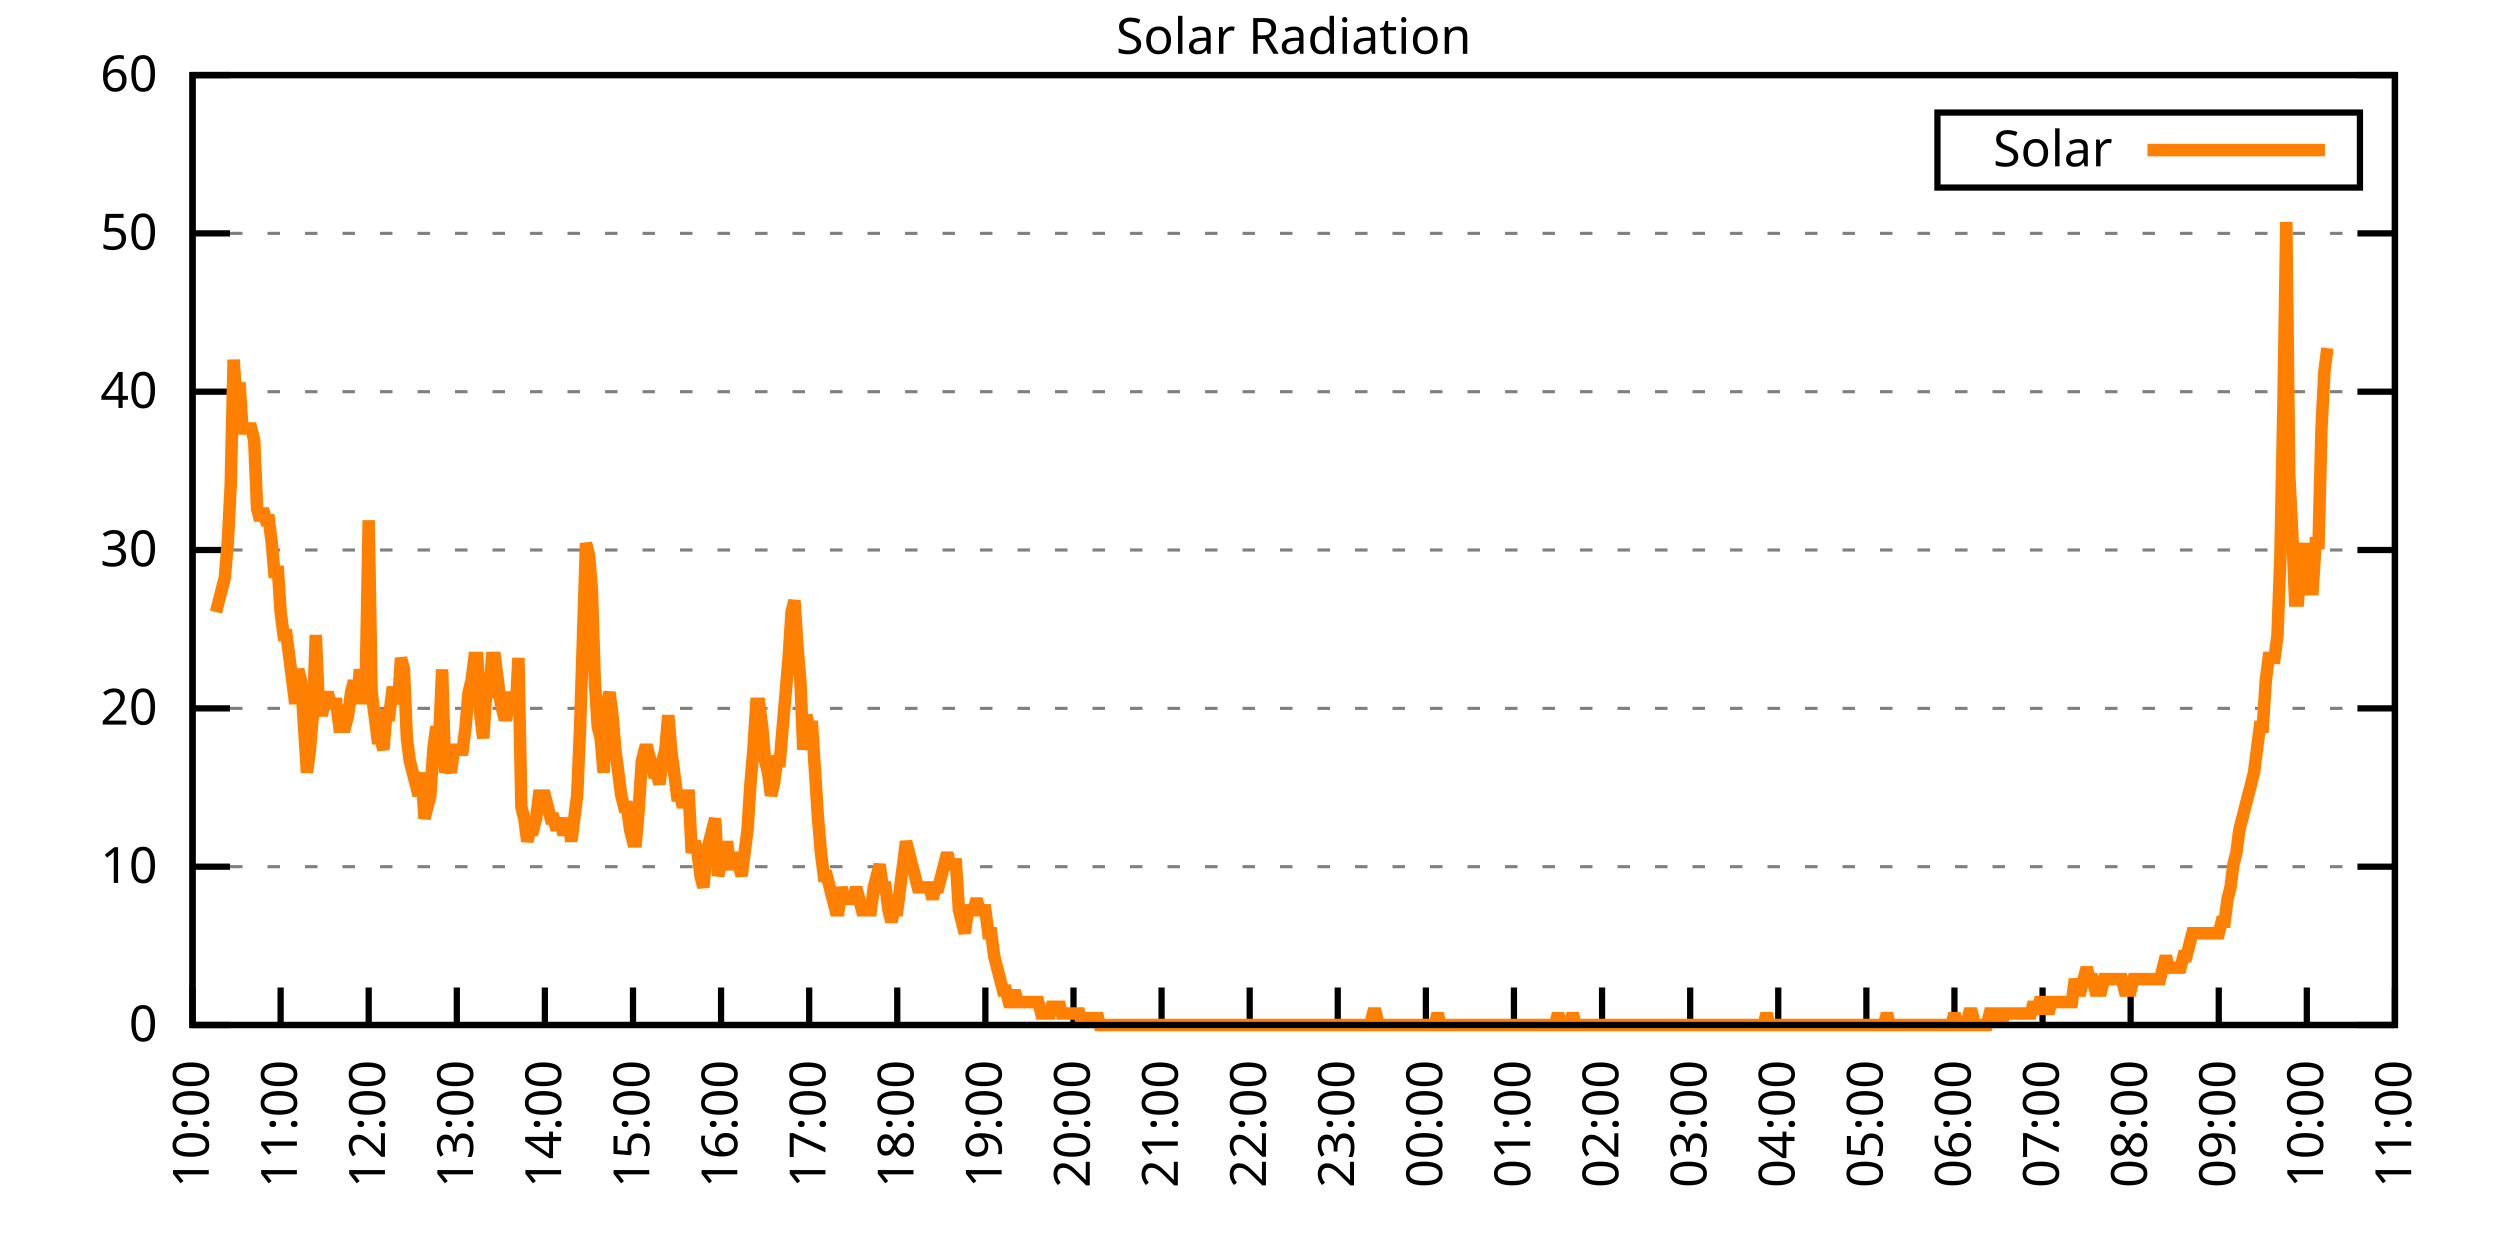
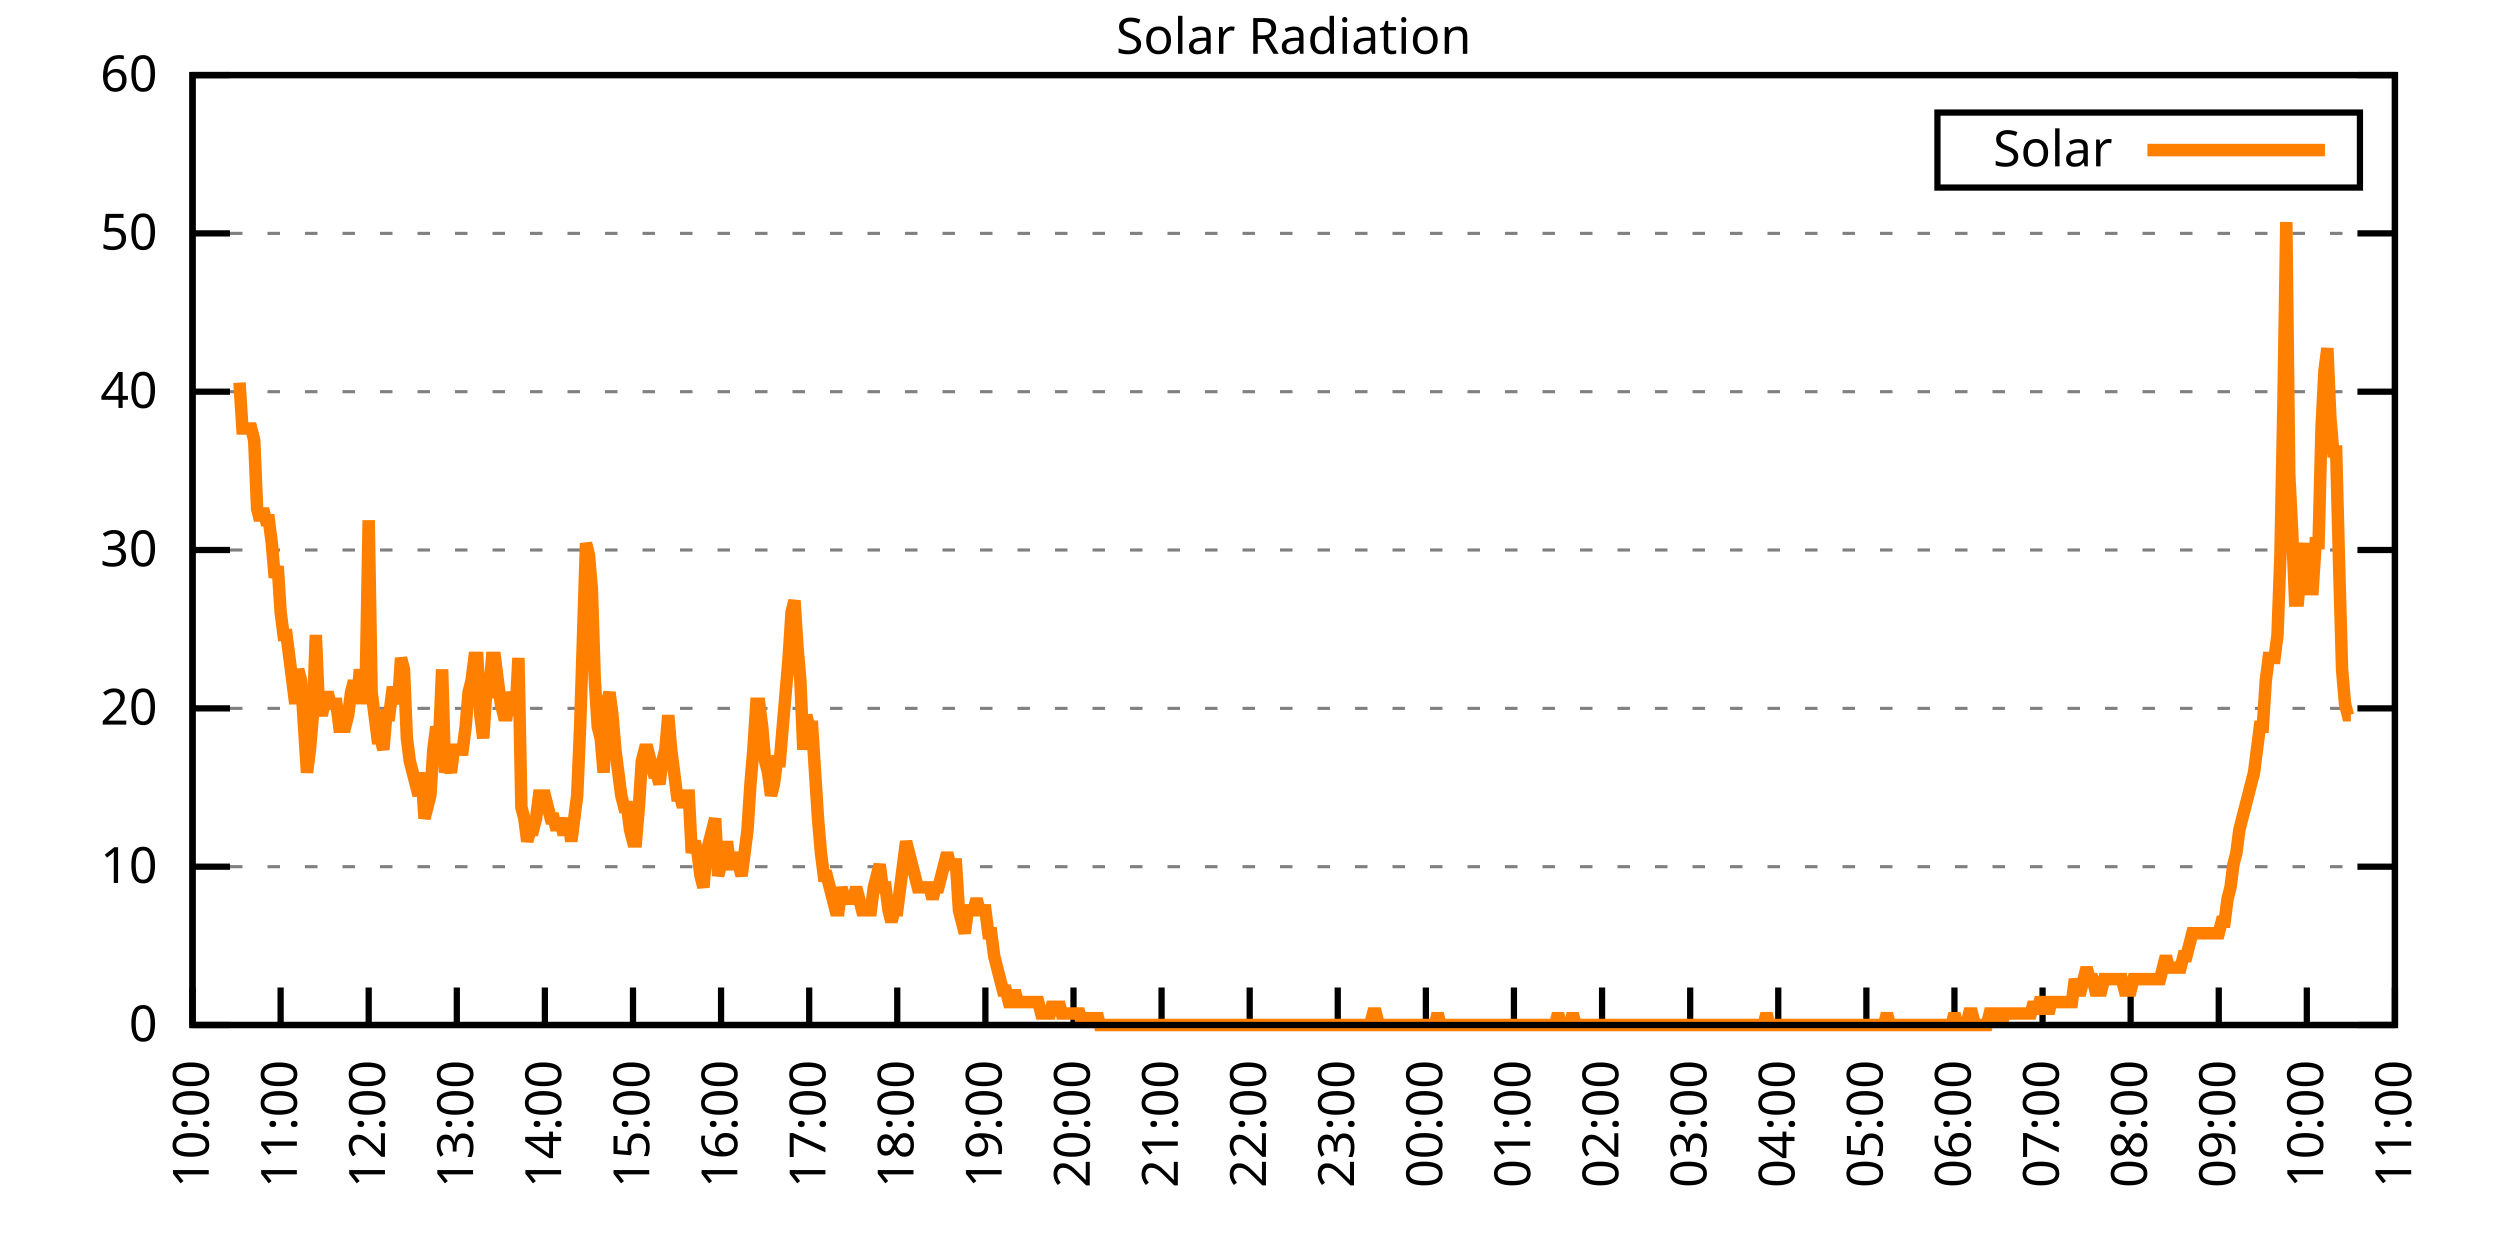
<svg xmlns="http://www.w3.org/2000/svg" xmlns:xlink="http://www.w3.org/1999/xlink" width="400" height="200" viewBox="0 0 400 200">
  <g id="gnuplot_canvas">
    <rect x="0" y="0" width="400" height="200" fill="none" />
    <defs>
      <circle id="gpDot" r="0.5" stroke-width="0.5" stroke="currentColor" />
      <path id="gpPt0" stroke-width="0.333" stroke="currentColor" d="M-1,0 h2 M0,-1 v2" />
      <path id="gpPt1" stroke-width="0.333" stroke="currentColor" d="M-1,-1 L1,1 M1,-1 L-1,1" />
      <path id="gpPt2" stroke-width="0.333" stroke="currentColor" d="M-1,0 L1,0 M0,-1 L0,1 M-1,-1 L1,1 M-1,1 L1,-1" />
      <rect id="gpPt3" stroke-width="0.333" stroke="currentColor" x="-1" y="-1" width="2" height="2" />
      <rect id="gpPt4" stroke-width="0.333" stroke="currentColor" fill="currentColor" x="-1" y="-1" width="2" height="2" />
      <circle id="gpPt5" stroke-width="0.333" stroke="currentColor" cx="0" cy="0" r="1" />
      <use xlink:href="#gpPt5" id="gpPt6" fill="currentColor" stroke="none" />
      <path id="gpPt7" stroke-width="0.333" stroke="currentColor" d="M0,-1.33 L-1.33,0.67 L1.33,0.67 z" />
      <use xlink:href="#gpPt7" id="gpPt8" fill="currentColor" stroke="none" />
      <use xlink:href="#gpPt7" id="gpPt9" stroke="currentColor" transform="rotate(180)" />
      <use xlink:href="#gpPt9" id="gpPt10" fill="currentColor" stroke="none" />
      <use xlink:href="#gpPt3" id="gpPt11" stroke="currentColor" transform="rotate(45)" />
      <use xlink:href="#gpPt11" id="gpPt12" fill="currentColor" stroke="none" />
      <path id="gpPt13" stroke-width="0.333" stroke="currentColor" d="M0,1.330 L1.265,0.411 L0.782,-1.067 L-0.782,-1.076 L-1.265,0.411 z" />
      <use xlink:href="#gpPt13" id="gpPt14" fill="currentColor" stroke="none" />
      <filter id="textbox" filterUnits="objectBoundingBox" x="0" y="0" height="1" width="1">
        <feFlood flood-color="white" flood-opacity="1" result="bgnd" />
        <feComposite in="SourceGraphic" in2="bgnd" operator="atop" />
      </filter>
      <filter id="greybox" filterUnits="objectBoundingBox" x="0" y="0" height="1" width="1">
        <feFlood flood-color="lightgrey" flood-opacity="1" result="grey" />
        <feComposite in="SourceGraphic" in2="grey" operator="atop" />
      </filter>
    </defs>
    <g fill="none" color="white" stroke="currentColor" stroke-width="1.00" stroke-linecap="butt" stroke-linejoin="miter">
</g>
    <g fill="none" color="black" stroke="currentColor" stroke-width="1.00" stroke-linecap="butt" stroke-linejoin="miter">
      <g stroke="none" shape-rendering="crispEdges">
        <polygon fill="rgb(255, 255, 255)" points="30.80,164.00 383.18,164.00 383.18,12.02 30.80,12.02 " />
      </g>
    </g>
    <g fill="none" color="black" stroke="currentColor" stroke-width="1.00" stroke-linecap="butt" stroke-linejoin="miter">
</g>
    <g fill="none" color="black" stroke="black" stroke-width="0.50" stroke-linecap="butt" stroke-linejoin="miter">
</g>
    <g fill="none" color="gray" stroke="currentColor" stroke-width="0.50" stroke-linecap="butt" stroke-linejoin="miter">
      <path stroke="gray" stroke-dasharray="2,4" class="gridline" d="M30.80,164.00 L383.19,164.00  " />
    </g>
    <g fill="none" color="gray" stroke="gray" stroke-width="1.00" stroke-linecap="butt" stroke-linejoin="miter">
</g>
    <g fill="none" color="black" stroke="currentColor" stroke-width="1.00" stroke-linecap="butt" stroke-linejoin="miter">
      <path stroke="black" d="M30.80,164.00 L36.80,164.00 M383.19,164.00 L377.19,164.00  " />
      <g transform="translate(25.20,166.60)" stroke="none" fill="black" font-family="Sans" font-size="8.00" text-anchor="end">
        <text>
          <tspan font-family="Sans"> 0</tspan>
        </text>
      </g>
    </g>
    <g fill="none" color="black" stroke="currentColor" stroke-width="1.00" stroke-linecap="butt" stroke-linejoin="miter">
</g>
    <g fill="none" color="black" stroke="black" stroke-width="0.50" stroke-linecap="butt" stroke-linejoin="miter">
</g>
    <g fill="none" color="gray" stroke="currentColor" stroke-width="0.50" stroke-linecap="butt" stroke-linejoin="miter">
      <path stroke="gray" stroke-dasharray="2,4" class="gridline" d="M30.80,138.67 L383.19,138.67  " />
    </g>
    <g fill="none" color="gray" stroke="gray" stroke-width="1.00" stroke-linecap="butt" stroke-linejoin="miter">
</g>
    <g fill="none" color="black" stroke="currentColor" stroke-width="1.00" stroke-linecap="butt" stroke-linejoin="miter">
      <path stroke="black" d="M30.80,138.67 L36.80,138.67 M383.19,138.67 L377.19,138.67  " />
      <g transform="translate(25.20,141.27)" stroke="none" fill="black" font-family="Sans" font-size="8.00" text-anchor="end">
        <text>
          <tspan font-family="Sans"> 10</tspan>
        </text>
      </g>
    </g>
    <g fill="none" color="black" stroke="currentColor" stroke-width="1.00" stroke-linecap="butt" stroke-linejoin="miter">
</g>
    <g fill="none" color="black" stroke="black" stroke-width="0.50" stroke-linecap="butt" stroke-linejoin="miter">
</g>
    <g fill="none" color="gray" stroke="currentColor" stroke-width="0.50" stroke-linecap="butt" stroke-linejoin="miter">
      <path stroke="gray" stroke-dasharray="2,4" class="gridline" d="M30.80,113.34 L383.19,113.34  " />
    </g>
    <g fill="none" color="gray" stroke="gray" stroke-width="1.00" stroke-linecap="butt" stroke-linejoin="miter">
</g>
    <g fill="none" color="black" stroke="currentColor" stroke-width="1.00" stroke-linecap="butt" stroke-linejoin="miter">
      <path stroke="black" d="M30.80,113.34 L36.80,113.34 M383.19,113.34 L377.19,113.34  " />
      <g transform="translate(25.20,115.94)" stroke="none" fill="black" font-family="Sans" font-size="8.00" text-anchor="end">
        <text>
          <tspan font-family="Sans"> 20</tspan>
        </text>
      </g>
    </g>
    <g fill="none" color="black" stroke="currentColor" stroke-width="1.00" stroke-linecap="butt" stroke-linejoin="miter">
</g>
    <g fill="none" color="black" stroke="black" stroke-width="0.50" stroke-linecap="butt" stroke-linejoin="miter">
</g>
    <g fill="none" color="gray" stroke="currentColor" stroke-width="0.50" stroke-linecap="butt" stroke-linejoin="miter">
      <path stroke="gray" stroke-dasharray="2,4" class="gridline" d="M30.80,88.00 L383.19,88.00  " />
    </g>
    <g fill="none" color="gray" stroke="gray" stroke-width="1.00" stroke-linecap="butt" stroke-linejoin="miter">
</g>
    <g fill="none" color="black" stroke="currentColor" stroke-width="1.00" stroke-linecap="butt" stroke-linejoin="miter">
      <path stroke="black" d="M30.80,88.00 L36.80,88.00 M383.19,88.00 L377.19,88.00  " />
      <g transform="translate(25.20,90.60)" stroke="none" fill="black" font-family="Sans" font-size="8.00" text-anchor="end">
        <text>
          <tspan font-family="Sans"> 30</tspan>
        </text>
      </g>
    </g>
    <g fill="none" color="black" stroke="currentColor" stroke-width="1.00" stroke-linecap="butt" stroke-linejoin="miter">
</g>
    <g fill="none" color="black" stroke="black" stroke-width="0.50" stroke-linecap="butt" stroke-linejoin="miter">
</g>
    <g fill="none" color="gray" stroke="currentColor" stroke-width="0.50" stroke-linecap="butt" stroke-linejoin="miter">
      <path stroke="gray" stroke-dasharray="2,4" class="gridline" d="M30.80,62.67 L383.19,62.67  " />
    </g>
    <g fill="none" color="gray" stroke="gray" stroke-width="1.00" stroke-linecap="butt" stroke-linejoin="miter">
</g>
    <g fill="none" color="black" stroke="currentColor" stroke-width="1.00" stroke-linecap="butt" stroke-linejoin="miter">
      <path stroke="black" d="M30.80,62.67 L36.80,62.67 M383.19,62.67 L377.19,62.67  " />
      <g transform="translate(25.20,65.27)" stroke="none" fill="black" font-family="Sans" font-size="8.00" text-anchor="end">
        <text>
          <tspan font-family="Sans"> 40</tspan>
        </text>
      </g>
    </g>
    <g fill="none" color="black" stroke="currentColor" stroke-width="1.00" stroke-linecap="butt" stroke-linejoin="miter">
</g>
    <g fill="none" color="black" stroke="black" stroke-width="0.50" stroke-linecap="butt" stroke-linejoin="miter">
</g>
    <g fill="none" color="gray" stroke="currentColor" stroke-width="0.50" stroke-linecap="butt" stroke-linejoin="miter">
      <path stroke="gray" stroke-dasharray="2,4" class="gridline" d="M30.80,37.34 L383.19,37.34  " />
    </g>
    <g fill="none" color="gray" stroke="gray" stroke-width="1.00" stroke-linecap="butt" stroke-linejoin="miter">
</g>
    <g fill="none" color="black" stroke="currentColor" stroke-width="1.00" stroke-linecap="butt" stroke-linejoin="miter">
      <path stroke="black" d="M30.80,37.34 L36.80,37.34 M383.19,37.34 L377.19,37.34  " />
      <g transform="translate(25.20,39.94)" stroke="none" fill="black" font-family="Sans" font-size="8.00" text-anchor="end">
        <text>
          <tspan font-family="Sans"> 50</tspan>
        </text>
      </g>
    </g>
    <g fill="none" color="black" stroke="currentColor" stroke-width="1.00" stroke-linecap="butt" stroke-linejoin="miter">
</g>
    <g fill="none" color="black" stroke="black" stroke-width="0.50" stroke-linecap="butt" stroke-linejoin="miter">
</g>
    <g fill="none" color="gray" stroke="currentColor" stroke-width="0.50" stroke-linecap="butt" stroke-linejoin="miter">
      <path stroke="gray" stroke-dasharray="2,4" class="gridline" d="M30.80,12.01 L383.19,12.01  " />
    </g>
    <g fill="none" color="gray" stroke="gray" stroke-width="1.00" stroke-linecap="butt" stroke-linejoin="miter">
</g>
    <g fill="none" color="black" stroke="currentColor" stroke-width="1.00" stroke-linecap="butt" stroke-linejoin="miter">
      <path stroke="black" d="M30.80,12.01 L36.80,12.01 M383.19,12.01 L377.19,12.01  " />
      <g transform="translate(25.20,14.61)" stroke="none" fill="black" font-family="Sans" font-size="8.00" text-anchor="end">
        <text>
          <tspan font-family="Sans"> 60</tspan>
        </text>
      </g>
    </g>
    <g fill="none" color="black" stroke="currentColor" stroke-width="1.00" stroke-linecap="butt" stroke-linejoin="miter">
      <path stroke="black" d="M30.80,164.00 L30.80,158.00  " />
      <g transform="translate(33.40,169.60) rotate(270.00)" stroke="none" fill="black" font-family="Sans" font-size="8.00" text-anchor="end">
        <text>
          <tspan font-family="Sans">10:00</tspan>
        </text>
      </g>
    </g>
    <g fill="none" color="black" stroke="currentColor" stroke-width="1.00" stroke-linecap="butt" stroke-linejoin="miter">
      <path stroke="black" d="M44.90,164.00 L44.90,158.00  " />
      <g transform="translate(47.50,169.60) rotate(270.00)" stroke="none" fill="black" font-family="Sans" font-size="8.00" text-anchor="end">
        <text>
          <tspan font-family="Sans">11:00</tspan>
        </text>
      </g>
    </g>
    <g fill="none" color="black" stroke="currentColor" stroke-width="1.00" stroke-linecap="butt" stroke-linejoin="miter">
      <path stroke="black" d="M58.99,164.00 L58.99,158.00  " />
      <g transform="translate(61.59,169.60) rotate(270.00)" stroke="none" fill="black" font-family="Sans" font-size="8.00" text-anchor="end">
        <text>
          <tspan font-family="Sans">12:00</tspan>
        </text>
      </g>
    </g>
    <g fill="none" color="black" stroke="currentColor" stroke-width="1.00" stroke-linecap="butt" stroke-linejoin="miter">
      <path stroke="black" d="M73.09,164.00 L73.09,158.00  " />
      <g transform="translate(75.69,169.60) rotate(270.00)" stroke="none" fill="black" font-family="Sans" font-size="8.00" text-anchor="end">
        <text>
          <tspan font-family="Sans">13:00</tspan>
        </text>
      </g>
    </g>
    <g fill="none" color="black" stroke="currentColor" stroke-width="1.00" stroke-linecap="butt" stroke-linejoin="miter">
      <path stroke="black" d="M87.18,164.00 L87.18,158.00  " />
      <g transform="translate(89.78,169.60) rotate(270.00)" stroke="none" fill="black" font-family="Sans" font-size="8.00" text-anchor="end">
        <text>
          <tspan font-family="Sans">14:00</tspan>
        </text>
      </g>
    </g>
    <g fill="none" color="black" stroke="currentColor" stroke-width="1.00" stroke-linecap="butt" stroke-linejoin="miter">
      <path stroke="black" d="M101.28,164.00 L101.28,158.00  " />
      <g transform="translate(103.88,169.60) rotate(270.00)" stroke="none" fill="black" font-family="Sans" font-size="8.00" text-anchor="end">
        <text>
          <tspan font-family="Sans">15:00</tspan>
        </text>
      </g>
    </g>
    <g fill="none" color="black" stroke="currentColor" stroke-width="1.00" stroke-linecap="butt" stroke-linejoin="miter">
      <path stroke="black" d="M115.37,164.00 L115.37,158.00  " />
      <g transform="translate(117.97,169.60) rotate(270.00)" stroke="none" fill="black" font-family="Sans" font-size="8.00" text-anchor="end">
        <text>
          <tspan font-family="Sans">16:00</tspan>
        </text>
      </g>
    </g>
    <g fill="none" color="black" stroke="currentColor" stroke-width="1.00" stroke-linecap="butt" stroke-linejoin="miter">
      <path stroke="black" d="M129.47,164.00 L129.47,158.00  " />
      <g transform="translate(132.07,169.60) rotate(270.00)" stroke="none" fill="black" font-family="Sans" font-size="8.00" text-anchor="end">
        <text>
          <tspan font-family="Sans">17:00</tspan>
        </text>
      </g>
    </g>
    <g fill="none" color="black" stroke="currentColor" stroke-width="1.00" stroke-linecap="butt" stroke-linejoin="miter">
      <path stroke="black" d="M143.56,164.00 L143.56,158.00  " />
      <g transform="translate(146.16,169.60) rotate(270.00)" stroke="none" fill="black" font-family="Sans" font-size="8.00" text-anchor="end">
        <text>
          <tspan font-family="Sans">18:00</tspan>
        </text>
      </g>
    </g>
    <g fill="none" color="black" stroke="currentColor" stroke-width="1.00" stroke-linecap="butt" stroke-linejoin="miter">
      <path stroke="black" d="M157.66,164.00 L157.66,158.00  " />
      <g transform="translate(160.26,169.60) rotate(270.00)" stroke="none" fill="black" font-family="Sans" font-size="8.00" text-anchor="end">
        <text>
          <tspan font-family="Sans">19:00</tspan>
        </text>
      </g>
    </g>
    <g fill="none" color="black" stroke="currentColor" stroke-width="1.00" stroke-linecap="butt" stroke-linejoin="miter">
      <path stroke="black" d="M171.76,164.00 L171.76,158.00  " />
      <g transform="translate(174.36,169.60) rotate(270.00)" stroke="none" fill="black" font-family="Sans" font-size="8.00" text-anchor="end">
        <text>
          <tspan font-family="Sans">20:00</tspan>
        </text>
      </g>
    </g>
    <g fill="none" color="black" stroke="currentColor" stroke-width="1.00" stroke-linecap="butt" stroke-linejoin="miter">
      <path stroke="black" d="M185.85,164.00 L185.85,158.00  " />
      <g transform="translate(188.45,169.60) rotate(270.00)" stroke="none" fill="black" font-family="Sans" font-size="8.00" text-anchor="end">
        <text>
          <tspan font-family="Sans">21:00</tspan>
        </text>
      </g>
    </g>
    <g fill="none" color="black" stroke="currentColor" stroke-width="1.00" stroke-linecap="butt" stroke-linejoin="miter">
      <path stroke="black" d="M199.95,164.00 L199.95,158.00  " />
      <g transform="translate(202.55,169.60) rotate(270.00)" stroke="none" fill="black" font-family="Sans" font-size="8.00" text-anchor="end">
        <text>
          <tspan font-family="Sans">22:00</tspan>
        </text>
      </g>
    </g>
    <g fill="none" color="black" stroke="currentColor" stroke-width="1.00" stroke-linecap="butt" stroke-linejoin="miter">
      <path stroke="black" d="M214.04,164.00 L214.04,158.00  " />
      <g transform="translate(216.64,169.60) rotate(270.00)" stroke="none" fill="black" font-family="Sans" font-size="8.00" text-anchor="end">
        <text>
          <tspan font-family="Sans">23:00</tspan>
        </text>
      </g>
    </g>
    <g fill="none" color="black" stroke="currentColor" stroke-width="1.00" stroke-linecap="butt" stroke-linejoin="miter">
      <path stroke="black" d="M228.14,164.00 L228.14,158.00  " />
      <g transform="translate(230.74,169.60) rotate(270.00)" stroke="none" fill="black" font-family="Sans" font-size="8.00" text-anchor="end">
        <text>
          <tspan font-family="Sans">00:00</tspan>
        </text>
      </g>
    </g>
    <g fill="none" color="black" stroke="currentColor" stroke-width="1.00" stroke-linecap="butt" stroke-linejoin="miter">
      <path stroke="black" d="M242.23,164.00 L242.23,158.00  " />
      <g transform="translate(244.83,169.60) rotate(270.00)" stroke="none" fill="black" font-family="Sans" font-size="8.00" text-anchor="end">
        <text>
          <tspan font-family="Sans">01:00</tspan>
        </text>
      </g>
    </g>
    <g fill="none" color="black" stroke="currentColor" stroke-width="1.00" stroke-linecap="butt" stroke-linejoin="miter">
      <path stroke="black" d="M256.33,164.00 L256.33,158.00  " />
      <g transform="translate(258.93,169.60) rotate(270.00)" stroke="none" fill="black" font-family="Sans" font-size="8.00" text-anchor="end">
        <text>
          <tspan font-family="Sans">02:00</tspan>
        </text>
      </g>
    </g>
    <g fill="none" color="black" stroke="currentColor" stroke-width="1.00" stroke-linecap="butt" stroke-linejoin="miter">
      <path stroke="black" d="M270.43,164.00 L270.43,158.00  " />
      <g transform="translate(273.03,169.60) rotate(270.00)" stroke="none" fill="black" font-family="Sans" font-size="8.00" text-anchor="end">
        <text>
          <tspan font-family="Sans">03:00</tspan>
        </text>
      </g>
    </g>
    <g fill="none" color="black" stroke="currentColor" stroke-width="1.00" stroke-linecap="butt" stroke-linejoin="miter">
      <path stroke="black" d="M284.52,164.00 L284.52,158.00  " />
      <g transform="translate(287.12,169.60) rotate(270.00)" stroke="none" fill="black" font-family="Sans" font-size="8.00" text-anchor="end">
        <text>
          <tspan font-family="Sans">04:00</tspan>
        </text>
      </g>
    </g>
    <g fill="none" color="black" stroke="currentColor" stroke-width="1.00" stroke-linecap="butt" stroke-linejoin="miter">
      <path stroke="black" d="M298.62,164.00 L298.62,158.00  " />
      <g transform="translate(301.22,169.60) rotate(270.00)" stroke="none" fill="black" font-family="Sans" font-size="8.00" text-anchor="end">
        <text>
          <tspan font-family="Sans">05:00</tspan>
        </text>
      </g>
    </g>
    <g fill="none" color="black" stroke="currentColor" stroke-width="1.00" stroke-linecap="butt" stroke-linejoin="miter">
      <path stroke="black" d="M312.71,164.00 L312.71,158.00  " />
      <g transform="translate(315.31,169.60) rotate(270.00)" stroke="none" fill="black" font-family="Sans" font-size="8.00" text-anchor="end">
        <text>
          <tspan font-family="Sans">06:00</tspan>
        </text>
      </g>
    </g>
    <g fill="none" color="black" stroke="currentColor" stroke-width="1.00" stroke-linecap="butt" stroke-linejoin="miter">
      <path stroke="black" d="M326.81,164.00 L326.81,158.00  " />
      <g transform="translate(329.41,169.60) rotate(270.00)" stroke="none" fill="black" font-family="Sans" font-size="8.00" text-anchor="end">
        <text>
          <tspan font-family="Sans">07:00</tspan>
        </text>
      </g>
    </g>
    <g fill="none" color="black" stroke="currentColor" stroke-width="1.00" stroke-linecap="butt" stroke-linejoin="miter">
      <path stroke="black" d="M340.90,164.00 L340.90,158.00  " />
      <g transform="translate(343.50,169.60) rotate(270.00)" stroke="none" fill="black" font-family="Sans" font-size="8.00" text-anchor="end">
        <text>
          <tspan font-family="Sans">08:00</tspan>
        </text>
      </g>
    </g>
    <g fill="none" color="black" stroke="currentColor" stroke-width="1.00" stroke-linecap="butt" stroke-linejoin="miter">
      <path stroke="black" d="M355.00,164.00 L355.00,158.00  " />
      <g transform="translate(357.60,169.60) rotate(270.00)" stroke="none" fill="black" font-family="Sans" font-size="8.00" text-anchor="end">
        <text>
          <tspan font-family="Sans">09:00</tspan>
        </text>
      </g>
    </g>
    <g fill="none" color="black" stroke="currentColor" stroke-width="1.00" stroke-linecap="butt" stroke-linejoin="miter">
      <path stroke="black" d="M369.09,164.00 L369.09,158.00  " />
      <g transform="translate(371.69,169.60) rotate(270.00)" stroke="none" fill="black" font-family="Sans" font-size="8.00" text-anchor="end">
        <text>
          <tspan font-family="Sans">10:00</tspan>
        </text>
      </g>
    </g>
    <g fill="none" color="black" stroke="currentColor" stroke-width="1.00" stroke-linecap="butt" stroke-linejoin="miter">
      <path stroke="black" d="M383.19,164.00 L383.19,158.00  " />
      <g transform="translate(385.79,169.60) rotate(270.00)" stroke="none" fill="black" font-family="Sans" font-size="8.00" text-anchor="end">
        <text>
          <tspan font-family="Sans">11:00</tspan>
        </text>
      </g>
    </g>
    <g fill="none" color="black" stroke="currentColor" stroke-width="1.00" stroke-linecap="butt" stroke-linejoin="miter">
</g>
    <g fill="none" color="black" stroke="currentColor" stroke-width="1.00" stroke-linecap="butt" stroke-linejoin="miter">
      <path stroke="black" d="M30.80,12.01 L30.80,164.00 L383.19,164.00 L383.19,12.01 L30.80,12.01 Z  " />
    </g>
    <g fill="none" color="black" stroke="currentColor" stroke-width="1.00" stroke-linecap="butt" stroke-linejoin="miter">
</g>
    <g fill="none" color="black" stroke="currentColor" stroke-width="1.00" stroke-linecap="butt" stroke-linejoin="miter">
      <path stroke="black" d="M309.99,30.01 L309.99,18.01 L377.59,18.01 L377.59,30.01 L309.99,30.01 Z  " />
    </g>
    <g id="Solar_Radiation_plot_1">
      <g fill="none" color="white" stroke="black" stroke-width="2.00" stroke-linecap="butt" stroke-linejoin="miter">
</g>
      <g fill="none" color="black" stroke="currentColor" stroke-width="2.00" stroke-linecap="butt" stroke-linejoin="miter">
        <g transform="translate(337.99,26.61)" stroke="none" fill="black" font-family="Sans" font-size="8.00" text-anchor="end">
          <text>
            <tspan font-family="Sans">Solar</tspan>
          </text>
        </g>
      </g>
      <g fill="none" color="black" stroke="currentColor" stroke-width="2.00" stroke-linecap="butt" stroke-linejoin="miter">
-         <path stroke="rgb(255, 127,   0)" d="M343.59,24.01 L371.99,24.01 M34.56,97.93 L35.03,96.09 L35.50,94.26 L35.97,92.42 L36.44,86.91 L36.91,77.74   L37.38,57.55 L37.85,64.89 L38.32,61.22 L38.79,68.56 L39.26,68.56 L39.73,68.56 L40.20,68.56 L40.67,70.40   L41.14,81.41 L41.61,83.24 L42.08,81.41 L42.55,83.24 L43.02,83.24 L43.49,86.91 L43.96,92.42 L44.43,90.59   L44.90,97.93 L45.37,101.60 L45.84,101.60 L46.31,105.27 L46.78,108.94 L47.24,112.61 L47.71,107.10 L48.18,108.94   L48.65,116.28 L49.12,123.62 L49.59,119.95 L50.06,114.44 L50.53,101.60 L51.00,112.61 L51.47,114.44 L51.94,112.61   L52.41,110.77 L52.88,112.61 L53.35,112.61 L53.82,112.61 L54.29,116.28 L54.76,116.28 L55.23,116.28 L55.70,114.44   L56.17,110.77 L56.64,108.94 L57.11,112.61 L57.58,107.10 L58.05,112.61 L58.52,108.94 L58.99,83.24 L59.46,110.77   L59.93,114.44 L60.40,118.12 L60.87,118.12 L61.34,119.95 L61.81,114.44 L62.28,114.44 L62.75,110.77 L63.22,110.77   L63.69,112.61 L64.16,105.27 L64.63,107.10 L65.10,118.12 L65.57,121.79 L66.04,123.62 L66.51,125.46 L66.98,127.29   L67.45,123.62 L67.92,130.96 L68.39,129.13 L68.86,127.29 L69.33,119.95 L69.80,116.28 L70.27,118.12 L70.74,107.10   L71.21,123.62 L71.68,121.79 L72.15,123.62 L72.62,119.95 L73.09,119.95 L73.56,119.95 L74.03,119.95 L74.50,116.28   L74.97,110.77 L75.44,108.94 L75.91,105.27 L76.38,105.27 L76.85,114.44 L77.32,118.12 L77.79,110.77 L78.26,110.77   L78.73,105.27 L79.19,105.27 L79.66,108.94 L80.13,112.61 L80.60,114.44 L81.07,114.44 L81.54,110.77 L82.01,112.61   L82.48,114.44 L82.95,105.27 L83.42,129.13 L83.89,130.96 L84.36,134.63 L84.83,132.80 L85.30,132.80 L85.77,130.96   L86.24,127.29 L86.71,127.29 L87.18,127.29 L87.65,129.13 L88.12,130.96 L88.59,130.96 L89.06,132.80 L89.53,130.96   L90.00,132.80 L90.47,132.80 L90.94,130.96 L91.41,134.63 L91.88,130.96 L92.35,127.29 L92.82,116.28 L93.29,101.60   L93.76,86.91 L94.23,88.75 L94.70,94.26 L95.17,108.94 L95.64,116.28 L96.11,118.12 L96.58,123.62 L97.05,112.61   L97.52,110.77 L97.99,114.44 L98.46,119.95 L98.93,123.62 L99.40,127.29 L99.87,129.13 L100.34,129.13 L100.81,132.80   L101.28,134.63 L101.75,134.63 L102.22,129.13 L102.69,121.79 L103.16,119.95 L103.63,119.95 L104.10,121.79 L104.57,123.62   L105.04,123.62 L105.51,125.46 L105.98,121.79 L106.45,119.95 L106.92,114.44 L107.39,119.95 L107.86,123.62 L108.33,127.29   L108.80,127.29 L109.27,129.13 L109.74,127.29 L110.21,127.29 L110.68,136.47 L111.14,134.63 L111.61,136.47 L112.08,140.14   L112.55,141.98 L113.02,136.47 L113.49,134.63 L113.96,132.80 L114.43,130.96 L114.90,140.14 L115.37,138.30 L115.84,138.30   L116.31,134.63 L116.78,138.30 L117.25,138.30 L117.72,136.47 L118.19,138.30 L118.66,140.14 L119.13,136.47 L119.60,132.80   L120.07,125.46 L120.54,119.95 L121.01,112.61 L121.48,112.61 L121.95,116.28 L122.42,121.79 L122.89,123.62 L123.36,127.29   L123.83,125.46 L124.30,121.79 L124.77,121.79 L125.24,116.28 L125.71,110.77 L126.18,105.27 L126.65,97.93 L127.12,96.09   L127.59,103.43 L128.06,108.94 L128.53,119.95 L129.00,114.44 L129.47,116.28 L129.94,116.28 L130.41,123.62 L130.88,130.96   L131.35,136.47 L131.82,140.14 L132.29,140.14 L132.76,141.98 L133.23,143.81 L133.70,145.65 L134.17,145.65 L134.64,141.98   L135.11,143.81 L135.58,143.81 L136.05,143.81 L136.52,143.81 L136.99,141.98 L137.46,143.81 L137.93,145.65 L138.40,145.65   L138.87,145.65 L139.34,145.65 L139.81,141.98 L140.28,140.14 L140.75,138.30 L141.22,141.98 L141.69,141.98 L142.16,145.65   L142.63,147.48 L143.09,145.65 L143.56,145.65 L144.03,141.98 L144.50,138.30 L144.97,134.63 L145.44,136.47 L145.91,138.30   L146.38,140.14 L146.85,141.98 L147.32,141.98 L147.79,141.98 L148.26,141.98 L148.73,141.98 L149.20,143.81 L149.67,141.98   L150.14,141.98 L150.61,140.14 L151.08,138.30 L151.55,136.47 L152.02,138.30 L152.49,138.30 L152.96,138.30 L153.43,145.65   L153.90,147.48 L154.37,149.32 L154.84,145.65 L155.31,145.65 L155.78,145.65 L156.25,143.81 L156.72,145.65 L157.19,145.65   L157.66,145.65 L158.13,149.32 L158.60,149.32 L159.07,152.99 L159.54,154.82 L160.01,156.66 L160.48,158.49 L160.95,158.49   L161.42,160.33 L161.89,160.33 L162.36,158.49 L162.83,160.33 L163.30,160.33 L163.77,160.33 L164.24,160.33 L164.71,160.33   L165.18,160.33 L165.65,160.33 L166.12,160.33 L166.59,162.16 L167.06,162.16 L167.53,162.16 L168.00,162.16 L168.47,160.33   L168.94,162.16 L169.41,160.33 L169.88,162.16 L170.35,162.16 L170.82,162.16 L171.29,162.16 L171.76,162.16 L172.23,162.16   L172.70,162.16 L173.17,164.00 L173.64,162.16 L174.11,164.00 L174.58,162.16 L175.04,164.00 L175.51,162.16 L175.98,164.00   L176.45,164.00 L176.92,164.00 L177.39,164.00 L177.86,164.00 L178.33,164.00 L178.80,164.00 L179.27,164.00 L179.74,164.00   L180.21,164.00 L180.68,164.00 L181.15,164.00 L181.62,164.00 L182.09,164.00 L182.56,164.00 L183.03,164.00 L183.50,164.00   L183.97,164.00 L184.44,164.00 L184.91,164.00 L185.38,164.00 L185.85,164.00 L186.32,164.00 L186.79,164.00 L187.26,164.00   L187.73,164.00 L188.20,164.00 L188.67,164.00 L189.14,164.00 L189.61,164.00 L190.08,164.00 L190.55,164.00 L191.02,164.00   L191.49,164.00 L191.96,164.00 L192.43,164.00 L192.90,164.00 L193.37,164.00 L193.84,164.00 L194.31,164.00 L194.78,164.00   L195.25,164.00 L195.72,164.00 L196.19,164.00 L196.66,164.00 L197.13,164.00 L197.60,164.00 L198.07,164.00 L198.54,164.00   L199.01,164.00 L199.48,164.00 L199.95,164.00 L200.42,164.00 L200.89,164.00 L201.36,164.00 L201.83,164.00 L202.30,164.00   L202.77,164.00 L203.24,164.00 L203.71,164.00 L204.18,164.00 L204.65,164.00 L205.12,164.00 L205.59,164.00 L206.06,164.00   L206.53,164.00 L207.00,164.00 L207.46,164.00 L207.93,164.00 L208.40,164.00 L208.87,164.00 L209.34,164.00 L209.81,164.00   L210.28,164.00 L210.75,164.00 L211.22,164.00 L211.69,164.00 L212.16,164.00 L212.63,164.00 L213.10,164.00 L213.57,164.00   L214.04,164.00 L214.51,164.00 L214.98,164.00 L215.45,164.00 L215.92,164.00 L216.39,164.00 L216.86,164.00 L217.33,164.00   L217.80,164.00 L218.27,164.00 L218.74,164.00 L219.21,164.00 L219.68,162.16 L220.15,162.16 L220.62,164.00 L221.09,164.00   L221.56,164.00 L222.03,164.00 L222.50,164.00 L222.97,164.00 L223.44,164.00 L223.91,164.00 L224.38,164.00 L224.85,164.00   L225.32,164.00 L225.79,164.00 L226.26,164.00 L226.73,164.00 L227.20,164.00 L227.67,164.00 L228.14,164.00 L228.61,164.00   L229.08,164.00 L229.55,164.00 L230.02,162.16 L230.49,164.00 L230.96,164.00 L231.43,164.00 L231.90,164.00 L232.37,164.00   L232.84,164.00 L233.31,164.00 L233.78,164.00 L234.25,164.00 L234.72,164.00 L235.19,164.00 L235.66,164.00 L236.13,164.00   L236.60,164.00 L237.07,164.00 L237.54,164.00 L238.01,164.00 L238.48,164.00 L238.95,164.00 L239.41,164.00 L239.88,164.00   L240.35,164.00 L240.82,164.00 L241.29,164.00 L241.76,164.00 L242.23,164.00 L242.70,164.00 L243.17,164.00 L243.64,164.00   L244.11,164.00 L244.58,164.00 L245.05,164.00 L245.52,164.00 L245.99,164.00 L246.46,164.00 L246.93,164.00 L247.40,164.00   L247.87,164.00 L248.34,164.00 L248.81,164.00 L249.28,162.16 L249.75,164.00 L250.22,164.00 L250.69,164.00 L251.16,164.00   L251.63,162.16 L252.10,164.00 L252.57,164.00 L253.04,164.00 L253.51,164.00 L253.98,164.00 L254.45,164.00 L254.92,164.00   L255.39,164.00 L255.86,164.00 L256.33,164.00 L256.80,164.00 L257.27,164.00 L257.74,164.00 L258.21,164.00 L258.68,164.00   L259.15,164.00 L259.62,164.00 L260.09,164.00 L260.56,164.00 L261.03,164.00 L261.50,164.00 L261.97,164.00 L262.44,164.00   L262.91,164.00 L263.38,164.00 L263.85,164.00 L264.32,164.00 L264.79,164.00 L265.26,164.00 L265.73,164.00 L266.20,164.00   L266.67,164.00 L267.14,164.00 L267.61,164.00 L268.08,164.00 L268.55,164.00 L269.02,164.00 L269.49,164.00 L269.96,164.00   L270.43,164.00 L270.90,164.00 L271.36,164.00 L271.83,164.00 L272.30,164.00 L272.77,164.00 L273.24,164.00 L273.71,164.00   L274.18,164.00 L274.65,164.00 L275.12,164.00 L275.59,164.00 L276.06,164.00 L276.53,164.00 L277.00,164.00 L277.47,164.00   L277.94,164.00 L278.41,164.00 L278.88,164.00 L279.35,164.00 L279.82,164.00 L280.29,164.00 L280.76,164.00 L281.23,164.00   L281.70,164.00 L282.17,164.00 L282.64,162.16 L283.11,164.00 L283.58,164.00 L284.05,164.00 L284.52,164.00 L284.99,164.00   L285.46,164.00 L285.93,164.00 L286.40,164.00 L286.87,164.00 L287.34,164.00 L287.81,164.00 L288.28,164.00 L288.75,164.00   L289.22,164.00 L289.69,164.00 L290.16,164.00 L290.63,164.00 L291.10,164.00 L291.57,164.00 L292.04,164.00 L292.51,164.00   L292.98,164.00 L293.45,164.00 L293.92,164.00 L294.39,164.00 L294.86,164.00 L295.33,164.00 L295.80,164.00 L296.27,164.00   L296.74,164.00 L297.21,164.00 L297.68,164.00 L298.15,164.00 L298.62,164.00 L299.09,164.00 L299.56,164.00 L300.03,164.00   L300.50,164.00 L300.97,164.00 L301.44,164.00 L301.91,162.16 L302.38,164.00 L302.85,164.00 L303.31,164.00 L303.78,164.00   L304.25,164.00 L304.72,164.00 L305.19,164.00 L305.66,164.00 L306.13,164.00 L306.60,164.00 L307.07,164.00 L307.54,164.00   L308.01,164.00 L308.48,164.00 L308.95,164.00 L309.42,164.00 L309.89,164.00 L310.36,164.00 L310.83,164.00 L311.30,164.00   L311.77,164.00 L312.24,164.00 L312.71,162.16 L313.18,164.00 L313.65,164.00 L314.12,164.00 L314.59,164.00 L315.06,162.16   L315.53,162.16 L316.00,164.00 L316.47,164.00 L316.94,164.00 L317.41,164.00 L317.88,164.00 L318.35,162.16 L318.82,162.16   L319.29,162.16 L319.76,162.16 L320.23,164.00 L320.70,162.16 L321.17,162.16 L321.64,162.16 L322.11,162.16 L322.58,162.16   L323.05,162.16 L323.52,162.16 L323.99,162.16 L324.46,162.16 L324.93,162.16 L325.40,160.33 L325.87,162.16 L326.34,160.33   L326.81,160.33 L327.28,160.33 L327.75,162.16 L328.22,160.33 L328.69,160.33 L329.16,160.33 L329.63,160.33 L330.10,160.33   L330.57,160.33 L331.04,160.33 L331.51,160.33 L331.98,156.66 L332.45,158.49 L332.92,158.49 L333.39,156.66 L333.86,154.82   L334.33,156.66 L334.80,156.66 L335.26,158.49 L335.73,158.49 L336.20,158.49 L336.67,156.66 L337.14,156.66 L337.61,156.66   L338.08,156.66 L338.55,156.66 L339.02,156.66 L339.49,156.66 L339.96,158.49 L340.43,158.49 L340.90,158.49 L341.37,156.66   L341.84,156.66 L342.31,156.66 L342.78,156.66 L343.25,156.66 L343.72,156.66 L344.19,156.66 L344.66,156.66 L345.13,156.66   L345.60,156.66 L346.07,154.82 L346.54,152.99 L347.01,154.82 L347.48,154.82 L347.95,154.82 L348.42,154.82 L348.89,154.82   L349.36,152.99 L349.83,152.99 L350.30,151.15 L350.77,149.32 L351.24,149.32 L351.71,149.32 L352.18,149.32 L352.65,149.32   L353.12,149.32 L353.59,149.32 L354.06,149.32 L354.53,149.32 L355.00,149.32 L355.47,147.48 L355.94,147.48 L356.41,143.81   L356.88,141.98 L357.35,138.30 L357.82,136.47 L358.29,132.80 L358.76,130.96 L359.23,129.13 L359.70,127.29 L360.17,125.46   L360.64,123.62 L361.11,119.95 L361.58,116.28 L362.05,116.28 L362.52,108.94 L362.99,105.27 L363.46,105.27 L363.93,105.27   L364.40,101.60 L364.87,88.75 L365.34,64.89 L365.81,35.52 L366.28,75.90 L366.75,85.08 L367.21,96.09 L367.68,96.09   L368.15,90.59 L368.62,86.91 L369.09,94.26 L369.56,94.26 L370.03,94.26 L370.50,86.91 L370.97,86.91 L371.44,68.56   L371.91,59.38 L372.38,55.71  " />
+         <path stroke="rgb(255, 127,   0)" d="M343.59,24.01 L371.99,24.01 M38.32,61.22 L38.79,68.56 L39.26,68.56 L39.73,68.56 L40.20,68.56 L40.67,70.40   L41.14,81.41 L41.61,83.24 L42.08,81.41 L42.55,83.24 L43.02,83.24 L43.49,86.91 L43.96,92.42 L44.43,90.59   L44.90,97.93 L45.37,101.60 L45.84,101.60 L46.31,105.27 L46.78,108.94 L47.24,112.61 L47.71,107.10 L48.18,108.94   L48.65,116.28 L49.12,123.62 L49.59,119.95 L50.06,114.44 L50.53,101.60 L51.00,112.61 L51.47,114.44 L51.94,112.61   L52.41,110.77 L52.88,112.61 L53.35,112.61 L53.82,112.61 L54.29,116.28 L54.76,116.28 L55.23,116.28 L55.70,114.44   L56.17,110.77 L56.64,108.94 L57.11,112.61 L57.58,107.10 L58.05,112.61 L58.52,108.94 L58.99,83.24 L59.46,110.77   L59.93,114.44 L60.40,118.12 L60.87,118.12 L61.34,119.95 L61.81,114.44 L62.28,114.44 L62.75,110.77 L63.22,110.77   L63.69,112.61 L64.16,105.27 L64.63,107.10 L65.10,118.12 L65.57,121.79 L66.04,123.62 L66.51,125.46 L66.98,127.29   L67.45,123.62 L67.92,130.96 L68.39,129.13 L68.86,127.29 L69.33,119.95 L69.80,116.28 L70.27,118.12 L70.74,107.10   L71.21,123.62 L71.68,121.79 L72.15,123.62 L72.62,119.95 L73.09,119.95 L73.56,119.95 L74.03,119.95 L74.50,116.28   L74.97,110.77 L75.44,108.94 L75.91,105.27 L76.38,105.27 L76.85,114.44 L77.32,118.12 L77.79,110.77 L78.26,110.77   L78.73,105.27 L79.19,105.27 L79.66,108.94 L80.13,112.61 L80.60,114.44 L81.07,114.44 L81.54,110.77 L82.01,112.61   L82.48,114.44 L82.95,105.27 L83.42,129.13 L83.89,130.96 L84.36,134.63 L84.83,132.80 L85.30,132.80 L85.77,130.96   L86.24,127.29 L86.71,127.29 L87.18,127.29 L87.65,129.13 L88.12,130.96 L88.59,130.96 L89.06,132.80 L89.53,130.96   L90.00,132.80 L90.47,132.80 L90.94,130.96 L91.41,134.63 L91.88,130.96 L92.35,127.29 L92.82,116.28 L93.29,101.60   L93.76,86.91 L94.23,88.75 L94.70,94.26 L95.17,108.94 L95.64,116.28 L96.11,118.12 L96.58,123.62 L97.05,112.61   L97.52,110.77 L97.99,114.44 L98.46,119.95 L98.93,123.62 L99.40,127.29 L99.87,129.13 L100.34,129.13 L100.81,132.80   L101.28,134.63 L101.75,134.63 L102.22,129.13 L102.69,121.79 L103.16,119.95 L103.63,119.95 L104.10,121.79 L104.57,123.62   L105.04,123.62 L105.51,125.46 L105.98,121.79 L106.45,119.95 L106.92,114.44 L107.39,119.95 L107.86,123.62 L108.33,127.29   L108.80,127.29 L109.27,129.13 L109.74,127.29 L110.21,127.29 L110.68,136.47 L111.14,134.63 L111.61,136.47 L112.08,140.14   L112.55,141.98 L113.02,136.47 L113.49,134.63 L113.96,132.80 L114.43,130.96 L114.90,140.14 L115.37,138.30 L115.84,138.30   L116.31,134.63 L116.78,138.30 L117.25,138.30 L117.72,136.47 L118.19,138.30 L118.66,140.14 L119.13,136.47 L119.60,132.80   L120.07,125.46 L120.54,119.95 L121.01,112.61 L121.48,112.61 L121.95,116.28 L122.42,121.79 L122.89,123.62 L123.36,127.29   L123.83,125.46 L124.30,121.79 L124.77,121.79 L125.24,116.28 L125.71,110.77 L126.18,105.27 L126.65,97.93 L127.12,96.09   L127.59,103.43 L128.06,108.94 L128.53,119.95 L129.00,114.44 L129.47,116.28 L129.94,116.28 L130.41,123.62 L130.88,130.96   L131.35,136.47 L131.82,140.14 L132.29,140.14 L132.76,141.98 L133.23,143.81 L133.70,145.65 L134.17,145.65 L134.64,141.98   L135.11,143.81 L135.58,143.81 L136.05,143.81 L136.52,143.81 L136.99,141.98 L137.46,143.81 L137.93,145.65 L138.40,145.65   L138.87,145.65 L139.34,145.65 L139.81,141.98 L140.28,140.14 L140.75,138.30 L141.22,141.98 L141.69,141.98 L142.16,145.65   L142.63,147.48 L143.09,145.65 L143.56,145.65 L144.03,141.98 L144.50,138.30 L144.97,134.63 L145.44,136.47 L145.91,138.30   L146.38,140.14 L146.85,141.98 L147.32,141.98 L147.79,141.98 L148.26,141.98 L148.73,141.98 L149.20,143.81 L149.67,141.98   L150.14,141.98 L150.61,140.14 L151.08,138.30 L151.55,136.47 L152.02,138.30 L152.49,138.30 L152.96,138.30 L153.43,145.65   L153.90,147.48 L154.37,149.32 L154.84,145.65 L155.31,145.65 L155.78,145.65 L156.25,143.81 L156.72,145.65 L157.19,145.65   L157.66,145.65 L158.13,149.32 L158.60,149.32 L159.07,152.99 L159.54,154.82 L160.01,156.66 L160.48,158.49 L160.95,158.49   L161.42,160.33 L161.89,160.33 L162.36,158.49 L162.83,160.33 L163.30,160.33 L163.77,160.33 L164.24,160.33 L164.71,160.33   L165.18,160.33 L165.65,160.33 L166.12,160.33 L166.59,162.16 L167.06,162.16 L167.53,162.16 L168.00,162.16 L168.47,160.33   L168.94,162.16 L169.41,160.33 L169.88,162.16 L170.35,162.16 L170.82,162.16 L171.29,162.16 L171.76,162.16 L172.23,162.16   L172.70,162.16 L173.17,164.00 L173.64,162.16 L174.11,164.00 L174.58,162.16 L175.04,164.00 L175.51,162.16 L175.98,164.00   L176.45,164.00 L176.92,164.00 L177.39,164.00 L177.86,164.00 L178.33,164.00 L178.80,164.00 L179.27,164.00 L179.74,164.00   L180.21,164.00 L180.68,164.00 L181.15,164.00 L181.62,164.00 L182.09,164.00 L182.56,164.00 L183.03,164.00 L183.50,164.00   L183.97,164.00 L184.44,164.00 L184.91,164.00 L185.38,164.00 L185.85,164.00 L186.32,164.00 L186.79,164.00 L187.26,164.00   L187.73,164.00 L188.20,164.00 L188.67,164.00 L189.14,164.00 L189.61,164.00 L190.08,164.00 L190.55,164.00 L191.02,164.00   L191.49,164.00 L191.96,164.00 L192.43,164.00 L192.90,164.00 L193.37,164.00 L193.84,164.00 L194.31,164.00 L194.78,164.00   L195.25,164.00 L195.72,164.00 L196.19,164.00 L196.66,164.00 L197.13,164.00 L197.60,164.00 L198.07,164.00 L198.54,164.00   L199.01,164.00 L199.48,164.00 L199.95,164.00 L200.42,164.00 L200.89,164.00 L201.36,164.00 L201.83,164.00 L202.30,164.00   L202.77,164.00 L203.24,164.00 L203.71,164.00 L204.18,164.00 L204.65,164.00 L205.12,164.00 L205.59,164.00 L206.06,164.00   L206.53,164.00 L207.00,164.00 L207.46,164.00 L207.93,164.00 L208.40,164.00 L208.87,164.00 L209.34,164.00 L209.81,164.00   L210.28,164.00 L210.75,164.00 L211.22,164.00 L211.69,164.00 L212.16,164.00 L212.63,164.00 L213.10,164.00 L213.57,164.00   L214.04,164.00 L214.51,164.00 L214.98,164.00 L215.45,164.00 L215.92,164.00 L216.39,164.00 L216.86,164.00 L217.33,164.00   L217.80,164.00 L218.27,164.00 L218.74,164.00 L219.21,164.00 L219.68,162.16 L220.15,162.16 L220.62,164.00 L221.09,164.00   L221.56,164.00 L222.03,164.00 L222.50,164.00 L222.97,164.00 L223.44,164.00 L223.91,164.00 L224.38,164.00 L224.85,164.00   L225.32,164.00 L225.79,164.00 L226.26,164.00 L226.73,164.00 L227.20,164.00 L227.67,164.00 L228.14,164.00 L228.61,164.00   L229.08,164.00 L229.55,164.00 L230.02,162.16 L230.49,164.00 L230.96,164.00 L231.43,164.00 L231.90,164.00 L232.37,164.00   L232.84,164.00 L233.31,164.00 L233.78,164.00 L234.25,164.00 L234.72,164.00 L235.19,164.00 L235.66,164.00 L236.13,164.00   L236.60,164.00 L237.07,164.00 L237.54,164.00 L238.01,164.00 L238.48,164.00 L238.95,164.00 L239.41,164.00 L239.88,164.00   L240.35,164.00 L240.82,164.00 L241.29,164.00 L241.76,164.00 L242.23,164.00 L242.70,164.00 L243.17,164.00 L243.64,164.00   L244.11,164.00 L244.58,164.00 L245.05,164.00 L245.52,164.00 L245.99,164.00 L246.46,164.00 L246.93,164.00 L247.40,164.00   L247.87,164.00 L248.34,164.00 L248.81,164.00 L249.28,162.16 L249.75,164.00 L250.22,164.00 L250.69,164.00 L251.16,164.00   L251.63,162.16 L252.10,164.00 L252.57,164.00 L253.04,164.00 L253.51,164.00 L253.98,164.00 L254.45,164.00 L254.92,164.00   L255.39,164.00 L255.86,164.00 L256.33,164.00 L256.80,164.00 L257.27,164.00 L257.74,164.00 L258.21,164.00 L258.68,164.00   L259.15,164.00 L259.62,164.00 L260.09,164.00 L260.56,164.00 L261.03,164.00 L261.50,164.00 L261.97,164.00 L262.44,164.00   L262.91,164.00 L263.38,164.00 L263.85,164.00 L264.32,164.00 L264.79,164.00 L265.26,164.00 L265.73,164.00 L266.20,164.00   L266.67,164.00 L267.14,164.00 L267.61,164.00 L268.08,164.00 L268.55,164.00 L269.02,164.00 L269.49,164.00 L269.96,164.00   L270.43,164.00 L270.90,164.00 L271.36,164.00 L271.83,164.00 L272.30,164.00 L272.77,164.00 L273.24,164.00 L273.71,164.00   L274.18,164.00 L274.65,164.00 L275.12,164.00 L275.59,164.00 L276.06,164.00 L276.53,164.00 L277.00,164.00 L277.47,164.00   L277.94,164.00 L278.41,164.00 L278.88,164.00 L279.35,164.00 L279.82,164.00 L280.29,164.00 L280.76,164.00 L281.23,164.00   L281.70,164.00 L282.17,164.00 L282.64,162.16 L283.11,164.00 L283.58,164.00 L284.05,164.00 L284.52,164.00 L284.99,164.00   L285.46,164.00 L285.93,164.00 L286.40,164.00 L286.87,164.00 L287.34,164.00 L287.81,164.00 L288.28,164.00 L288.75,164.00   L289.22,164.00 L289.69,164.00 L290.16,164.00 L290.63,164.00 L291.10,164.00 L291.57,164.00 L292.04,164.00 L292.51,164.00   L292.98,164.00 L293.45,164.00 L293.92,164.00 L294.39,164.00 L294.86,164.00 L295.33,164.00 L295.80,164.00 L296.27,164.00   L296.74,164.00 L297.21,164.00 L297.68,164.00 L298.15,164.00 L298.62,164.00 L299.09,164.00 L299.56,164.00 L300.03,164.00   L300.50,164.00 L300.97,164.00 L301.44,164.00 L301.91,162.16 L302.38,164.00 L302.85,164.00 L303.31,164.00 L303.78,164.00   L304.25,164.00 L304.72,164.00 L305.19,164.00 L305.66,164.00 L306.13,164.00 L306.60,164.00 L307.07,164.00 L307.54,164.00   L308.01,164.00 L308.48,164.00 L308.95,164.00 L309.42,164.00 L309.89,164.00 L310.36,164.00 L310.83,164.00 L311.30,164.00   L311.77,164.00 L312.24,164.00 L312.71,162.16 L313.18,164.00 L313.65,164.00 L314.12,164.00 L314.59,164.00 L315.06,162.16   L315.53,162.16 L316.00,164.00 L316.47,164.00 L316.94,164.00 L317.41,164.00 L317.88,164.00 L318.35,162.16 L318.82,162.16   L319.29,162.16 L319.76,162.16 L320.23,164.00 L320.70,162.16 L321.17,162.16 L321.64,162.16 L322.11,162.16 L322.58,162.16   L323.05,162.16 L323.52,162.16 L323.99,162.16 L324.46,162.16 L324.93,162.16 L325.40,160.33 L325.87,162.16 L326.34,160.33   L326.81,160.33 L327.28,160.33 L327.75,162.16 L328.22,160.33 L328.69,160.33 L329.16,160.33 L329.63,160.33 L330.10,160.33   L330.57,160.33 L331.04,160.33 L331.51,160.33 L331.98,156.66 L332.45,158.49 L332.92,158.49 L333.39,156.66 L333.86,154.82   L334.33,156.66 L334.80,156.66 L335.26,158.49 L335.73,158.49 L336.20,158.49 L336.67,156.66 L337.14,156.66 L337.61,156.66   L338.08,156.66 L338.55,156.66 L339.02,156.66 L339.49,156.66 L339.96,158.49 L340.43,158.49 L340.90,158.49 L341.37,156.66   L341.84,156.66 L342.31,156.66 L342.78,156.66 L343.25,156.66 L343.72,156.66 L344.19,156.66 L344.66,156.66 L345.13,156.66   L345.60,156.66 L346.07,154.82 L346.54,152.99 L347.01,154.82 L347.48,154.82 L347.95,154.82 L348.42,154.82 L348.89,154.82   L349.36,152.99 L349.83,152.99 L350.30,151.15 L350.77,149.32 L351.24,149.32 L351.71,149.32 L352.18,149.32 L352.65,149.32   L353.12,149.32 L353.59,149.32 L354.06,149.32 L354.53,149.32 L355.00,149.32 L355.47,147.48 L355.94,147.48 L356.41,143.81   L356.88,141.98 L357.35,138.30 L357.82,136.47 L358.29,132.80 L358.76,130.96 L359.23,129.13 L359.70,127.29 L360.17,125.46   L360.64,123.62 L361.11,119.95 L361.58,116.28 L362.05,116.28 L362.52,108.94 L362.99,105.27 L363.46,105.27 L363.93,105.27   L364.40,101.60 L364.87,88.75 L365.34,64.89 L365.81,35.52 L366.28,75.90 L366.75,85.08 L367.21,96.09 L367.68,96.09   L368.15,90.59 L368.62,86.91 L369.09,94.26 L369.56,94.26 L370.03,94.26 L370.50,86.91 L370.97,86.91 L371.44,68.56   L371.91,59.38 L372.38,55.71 L372.85,66.73 L373.32,72.23 L373.79,72.23 L374.26,90.59 L374.73,107.10 L375.20,112.61   L375.67,114.44 L376.14,114.44  " />
      </g>
    </g>
    <g fill="none" color="black" stroke="currentColor" stroke-width="2.00" stroke-linecap="butt" stroke-linejoin="miter">
</g>
    <g fill="none" color="black" stroke="black" stroke-width="1.00" stroke-linecap="butt" stroke-linejoin="miter">
</g>
    <g fill="none" color="black" stroke="currentColor" stroke-width="1.00" stroke-linecap="butt" stroke-linejoin="miter">
      <path stroke="black" d="M30.80,12.01 L30.80,164.00 L383.19,164.00 L383.19,12.01 L30.80,12.01 Z  " />
      <g transform="translate(6.80,88.01) rotate(270.00)" stroke="none" fill="black" font-family="Sans" font-size="8.00" text-anchor="middle">
        <text />
      </g>
    </g>
    <g fill="none" color="black" stroke="currentColor" stroke-width="1.00" stroke-linecap="butt" stroke-linejoin="miter">
</g>
    <g fill="none" color="black" stroke="currentColor" stroke-width="1.00" stroke-linecap="butt" stroke-linejoin="miter">
      <g transform="translate(206.99,8.61)" stroke="none" fill="black" font-family="Sans" font-size="8.00" text-anchor="middle">
        <text>
          <tspan font-family="Sans">Solar Radiation</tspan>
        </text>
      </g>
    </g>
    <g fill="none" color="black" stroke="currentColor" stroke-width="1.00" stroke-linecap="butt" stroke-linejoin="miter">
</g>
  </g>
</svg>
